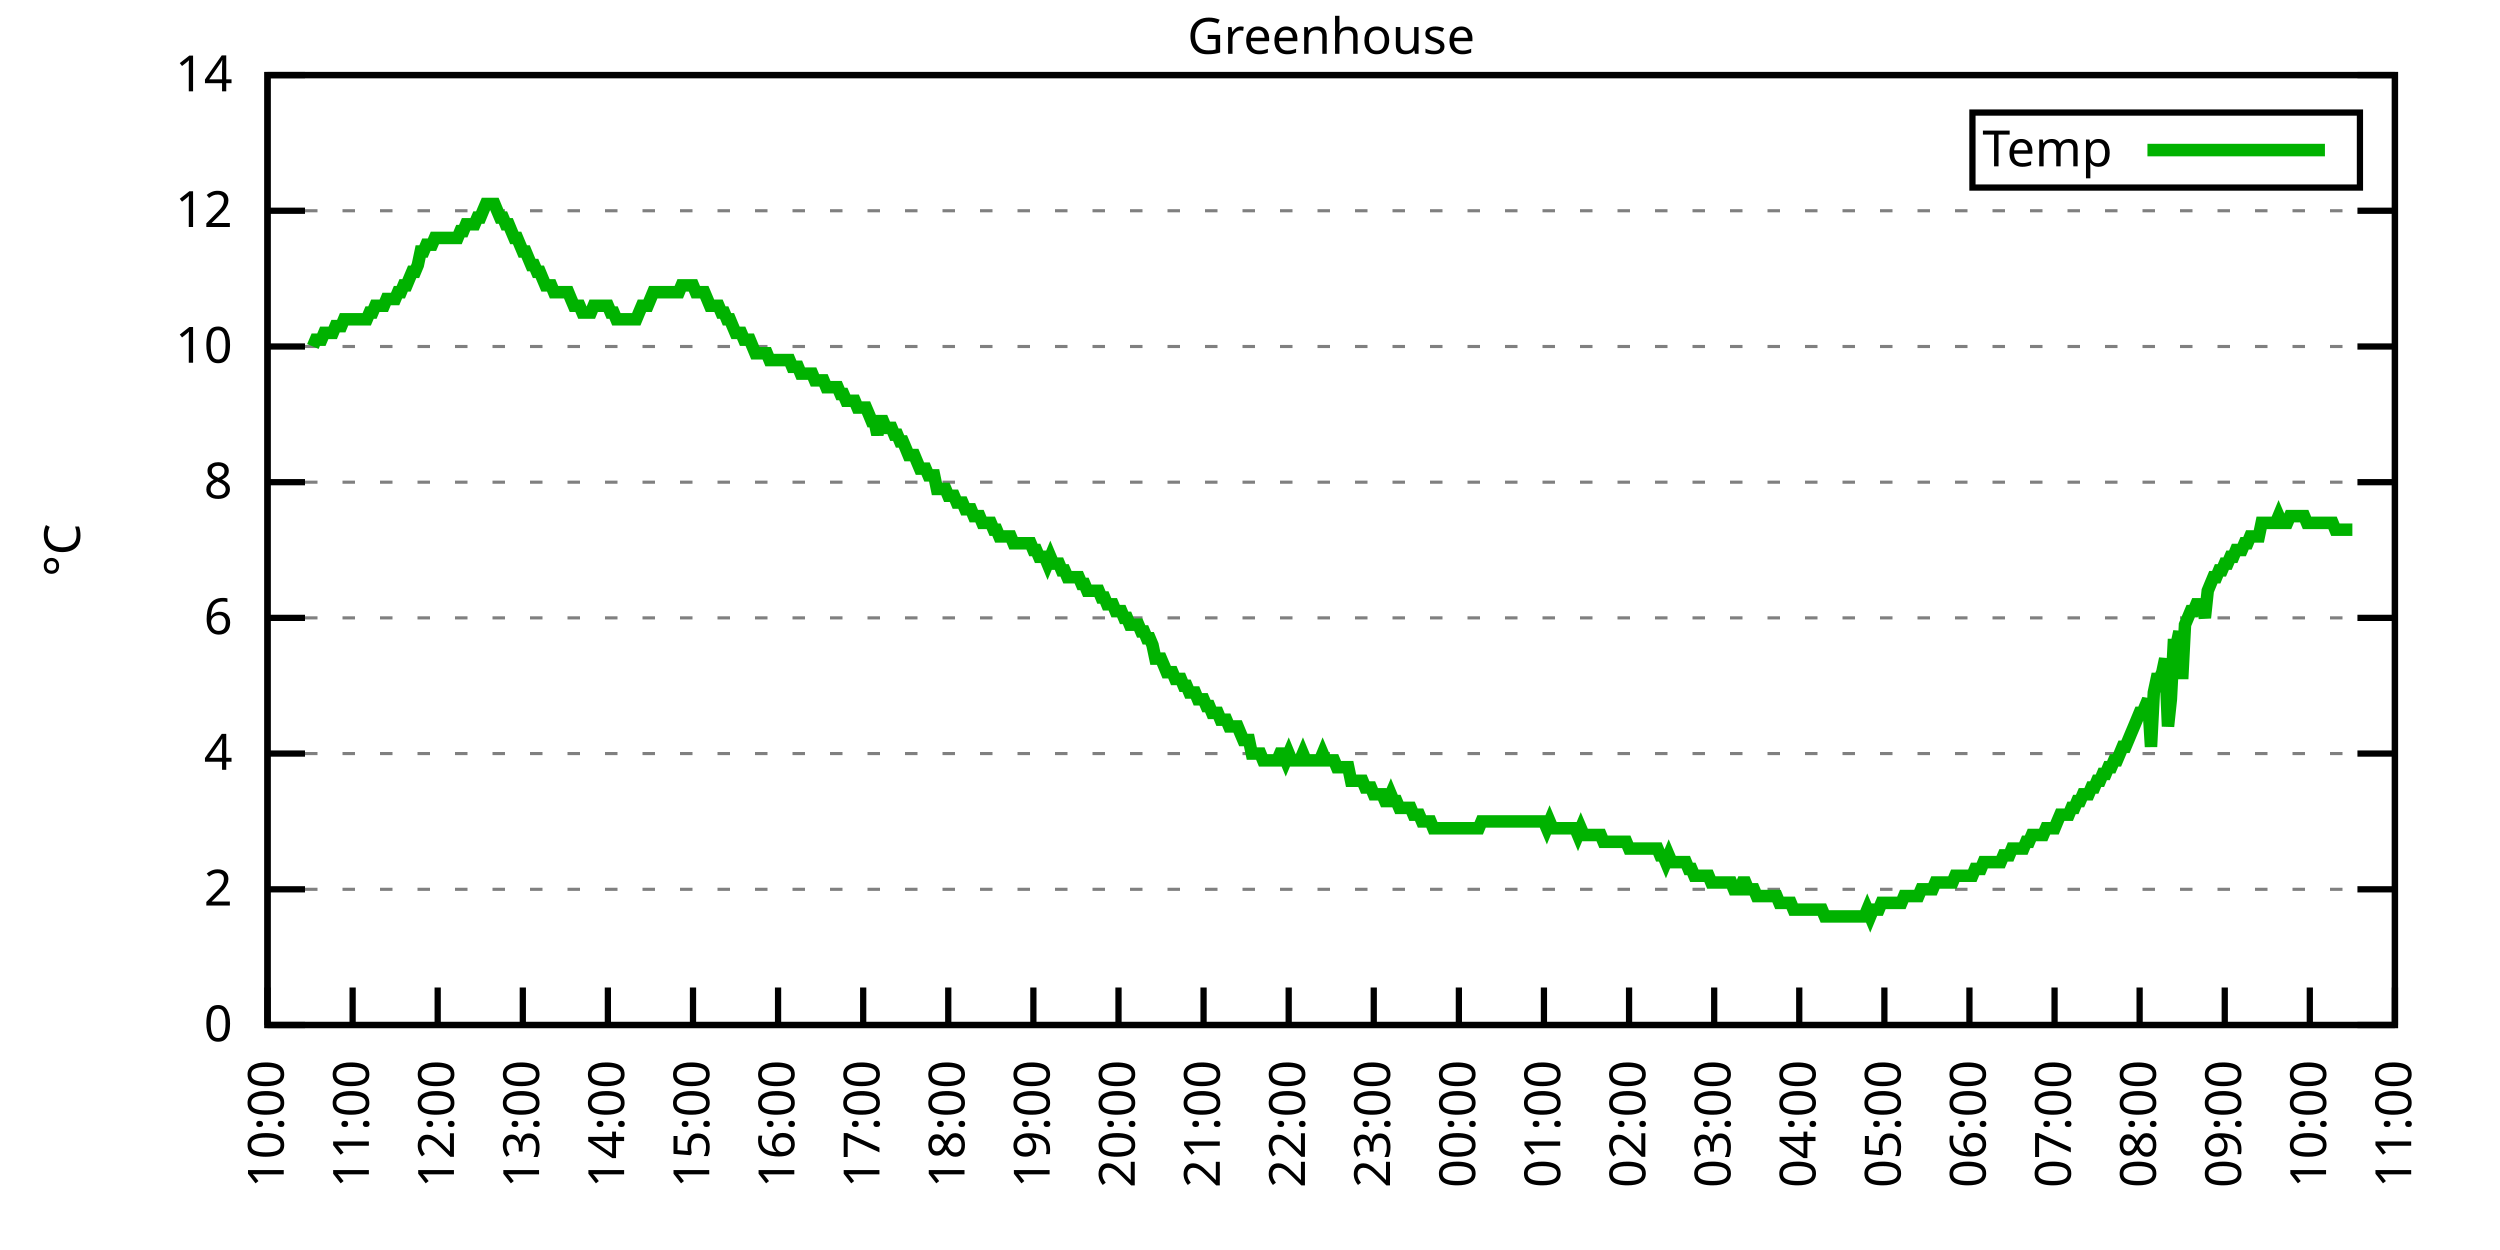
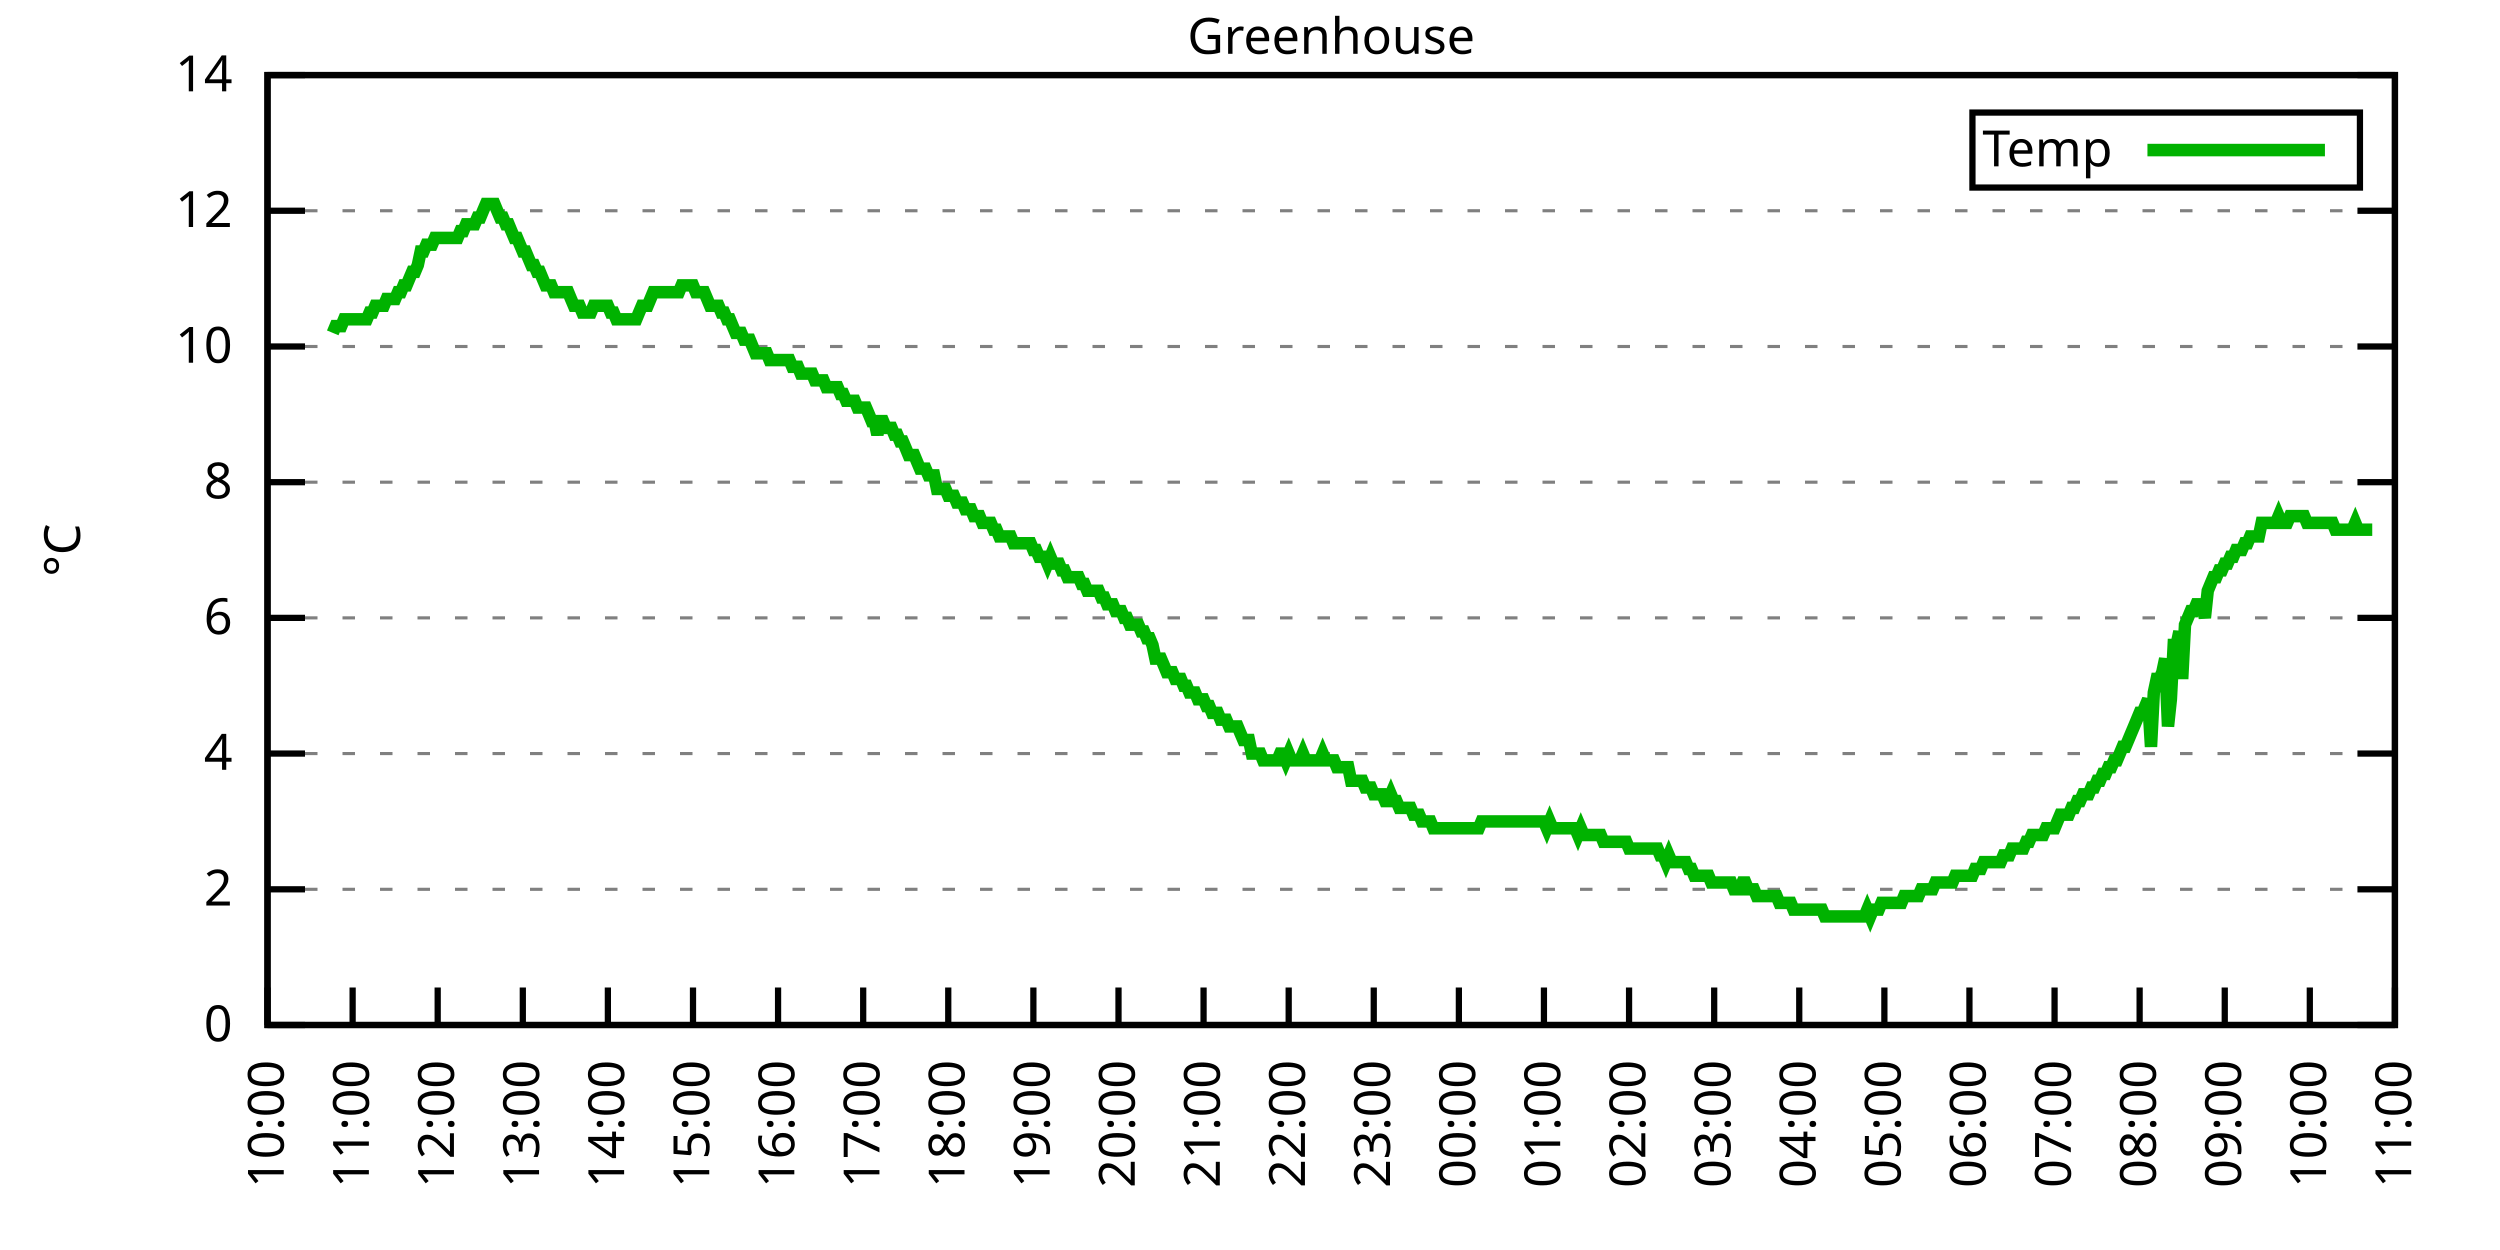
<svg xmlns="http://www.w3.org/2000/svg" xmlns:xlink="http://www.w3.org/1999/xlink" width="400" height="200" viewBox="0 0 400 200">
  <g id="gnuplot_canvas">
    <rect x="0" y="0" width="400" height="200" fill="none" />
    <defs>
      <circle id="gpDot" r="0.5" stroke-width="0.5" stroke="currentColor" />
      <path id="gpPt0" stroke-width="0.333" stroke="currentColor" d="M-1,0 h2 M0,-1 v2" />
      <path id="gpPt1" stroke-width="0.333" stroke="currentColor" d="M-1,-1 L1,1 M1,-1 L-1,1" />
      <path id="gpPt2" stroke-width="0.333" stroke="currentColor" d="M-1,0 L1,0 M0,-1 L0,1 M-1,-1 L1,1 M-1,1 L1,-1" />
      <rect id="gpPt3" stroke-width="0.333" stroke="currentColor" x="-1" y="-1" width="2" height="2" />
      <rect id="gpPt4" stroke-width="0.333" stroke="currentColor" fill="currentColor" x="-1" y="-1" width="2" height="2" />
      <circle id="gpPt5" stroke-width="0.333" stroke="currentColor" cx="0" cy="0" r="1" />
      <use xlink:href="#gpPt5" id="gpPt6" fill="currentColor" stroke="none" />
      <path id="gpPt7" stroke-width="0.333" stroke="currentColor" d="M0,-1.33 L-1.33,0.67 L1.33,0.67 z" />
      <use xlink:href="#gpPt7" id="gpPt8" fill="currentColor" stroke="none" />
      <use xlink:href="#gpPt7" id="gpPt9" stroke="currentColor" transform="rotate(180)" />
      <use xlink:href="#gpPt9" id="gpPt10" fill="currentColor" stroke="none" />
      <use xlink:href="#gpPt3" id="gpPt11" stroke="currentColor" transform="rotate(45)" />
      <use xlink:href="#gpPt11" id="gpPt12" fill="currentColor" stroke="none" />
      <path id="gpPt13" stroke-width="0.333" stroke="currentColor" d="M0,1.330 L1.265,0.411 L0.782,-1.067 L-0.782,-1.076 L-1.265,0.411 z" />
      <use xlink:href="#gpPt13" id="gpPt14" fill="currentColor" stroke="none" />
      <filter id="textbox" filterUnits="objectBoundingBox" x="0" y="0" height="1" width="1">
        <feFlood flood-color="white" flood-opacity="1" result="bgnd" />
        <feComposite in="SourceGraphic" in2="bgnd" operator="atop" />
      </filter>
      <filter id="greybox" filterUnits="objectBoundingBox" x="0" y="0" height="1" width="1">
        <feFlood flood-color="lightgrey" flood-opacity="1" result="grey" />
        <feComposite in="SourceGraphic" in2="grey" operator="atop" />
      </filter>
    </defs>
    <g fill="none" color="white" stroke="currentColor" stroke-width="1.00" stroke-linecap="butt" stroke-linejoin="miter">
</g>
    <g fill="none" color="black" stroke="currentColor" stroke-width="1.00" stroke-linecap="butt" stroke-linejoin="miter">
      <g stroke="none" shape-rendering="crispEdges">
        <polygon fill="rgb(255, 255, 255)" points="42.80,164.00 383.18,164.00 383.18,12.02 42.80,12.02 " />
      </g>
    </g>
    <g fill="none" color="black" stroke="currentColor" stroke-width="1.00" stroke-linecap="butt" stroke-linejoin="miter">
</g>
    <g fill="none" color="black" stroke="black" stroke-width="0.50" stroke-linecap="butt" stroke-linejoin="miter">
</g>
    <g fill="none" color="gray" stroke="currentColor" stroke-width="0.50" stroke-linecap="butt" stroke-linejoin="miter">
      <path stroke="gray" stroke-dasharray="2,4" class="gridline" d="M42.80,164.00 L383.19,164.00  " />
    </g>
    <g fill="none" color="gray" stroke="gray" stroke-width="1.00" stroke-linecap="butt" stroke-linejoin="miter">
</g>
    <g fill="none" color="black" stroke="currentColor" stroke-width="1.00" stroke-linecap="butt" stroke-linejoin="miter">
      <path stroke="black" d="M42.80,164.00 L48.80,164.00 M383.19,164.00 L377.19,164.00  " />
      <g transform="translate(37.20,166.60)" stroke="none" fill="black" font-family="Sans" font-size="8.00" text-anchor="end">
        <text>
          <tspan font-family="Sans"> 0</tspan>
        </text>
      </g>
    </g>
    <g fill="none" color="black" stroke="currentColor" stroke-width="1.00" stroke-linecap="butt" stroke-linejoin="miter">
</g>
    <g fill="none" color="black" stroke="black" stroke-width="0.50" stroke-linecap="butt" stroke-linejoin="miter">
</g>
    <g fill="none" color="gray" stroke="currentColor" stroke-width="0.50" stroke-linecap="butt" stroke-linejoin="miter">
      <path stroke="gray" stroke-dasharray="2,4" class="gridline" d="M42.80,142.29 L383.19,142.29  " />
    </g>
    <g fill="none" color="gray" stroke="gray" stroke-width="1.00" stroke-linecap="butt" stroke-linejoin="miter">
</g>
    <g fill="none" color="black" stroke="currentColor" stroke-width="1.00" stroke-linecap="butt" stroke-linejoin="miter">
      <path stroke="black" d="M42.80,142.29 L48.80,142.29 M383.19,142.29 L377.19,142.29  " />
      <g transform="translate(37.20,144.89)" stroke="none" fill="black" font-family="Sans" font-size="8.00" text-anchor="end">
        <text>
          <tspan font-family="Sans"> 2</tspan>
        </text>
      </g>
    </g>
    <g fill="none" color="black" stroke="currentColor" stroke-width="1.00" stroke-linecap="butt" stroke-linejoin="miter">
</g>
    <g fill="none" color="black" stroke="black" stroke-width="0.50" stroke-linecap="butt" stroke-linejoin="miter">
</g>
    <g fill="none" color="gray" stroke="currentColor" stroke-width="0.50" stroke-linecap="butt" stroke-linejoin="miter">
      <path stroke="gray" stroke-dasharray="2,4" class="gridline" d="M42.80,120.57 L383.19,120.57  " />
    </g>
    <g fill="none" color="gray" stroke="gray" stroke-width="1.00" stroke-linecap="butt" stroke-linejoin="miter">
</g>
    <g fill="none" color="black" stroke="currentColor" stroke-width="1.00" stroke-linecap="butt" stroke-linejoin="miter">
      <path stroke="black" d="M42.80,120.57 L48.80,120.57 M383.19,120.57 L377.19,120.57  " />
      <g transform="translate(37.20,123.17)" stroke="none" fill="black" font-family="Sans" font-size="8.00" text-anchor="end">
        <text>
          <tspan font-family="Sans"> 4</tspan>
        </text>
      </g>
    </g>
    <g fill="none" color="black" stroke="currentColor" stroke-width="1.00" stroke-linecap="butt" stroke-linejoin="miter">
</g>
    <g fill="none" color="black" stroke="black" stroke-width="0.50" stroke-linecap="butt" stroke-linejoin="miter">
</g>
    <g fill="none" color="gray" stroke="currentColor" stroke-width="0.50" stroke-linecap="butt" stroke-linejoin="miter">
      <path stroke="gray" stroke-dasharray="2,4" class="gridline" d="M42.80,98.86 L383.19,98.86  " />
    </g>
    <g fill="none" color="gray" stroke="gray" stroke-width="1.00" stroke-linecap="butt" stroke-linejoin="miter">
</g>
    <g fill="none" color="black" stroke="currentColor" stroke-width="1.00" stroke-linecap="butt" stroke-linejoin="miter">
      <path stroke="black" d="M42.80,98.86 L48.80,98.86 M383.19,98.86 L377.19,98.86  " />
      <g transform="translate(37.20,101.46)" stroke="none" fill="black" font-family="Sans" font-size="8.00" text-anchor="end">
        <text>
          <tspan font-family="Sans"> 6</tspan>
        </text>
      </g>
    </g>
    <g fill="none" color="black" stroke="currentColor" stroke-width="1.00" stroke-linecap="butt" stroke-linejoin="miter">
</g>
    <g fill="none" color="black" stroke="black" stroke-width="0.50" stroke-linecap="butt" stroke-linejoin="miter">
</g>
    <g fill="none" color="gray" stroke="currentColor" stroke-width="0.50" stroke-linecap="butt" stroke-linejoin="miter">
      <path stroke="gray" stroke-dasharray="2,4" class="gridline" d="M42.80,77.15 L383.19,77.15  " />
    </g>
    <g fill="none" color="gray" stroke="gray" stroke-width="1.00" stroke-linecap="butt" stroke-linejoin="miter">
</g>
    <g fill="none" color="black" stroke="currentColor" stroke-width="1.00" stroke-linecap="butt" stroke-linejoin="miter">
      <path stroke="black" d="M42.80,77.15 L48.80,77.15 M383.19,77.15 L377.19,77.15  " />
      <g transform="translate(37.20,79.75)" stroke="none" fill="black" font-family="Sans" font-size="8.00" text-anchor="end">
        <text>
          <tspan font-family="Sans"> 8</tspan>
        </text>
      </g>
    </g>
    <g fill="none" color="black" stroke="currentColor" stroke-width="1.00" stroke-linecap="butt" stroke-linejoin="miter">
</g>
    <g fill="none" color="black" stroke="black" stroke-width="0.50" stroke-linecap="butt" stroke-linejoin="miter">
</g>
    <g fill="none" color="gray" stroke="currentColor" stroke-width="0.50" stroke-linecap="butt" stroke-linejoin="miter">
      <path stroke="gray" stroke-dasharray="2,4" class="gridline" d="M42.80,55.44 L383.19,55.44  " />
    </g>
    <g fill="none" color="gray" stroke="gray" stroke-width="1.00" stroke-linecap="butt" stroke-linejoin="miter">
</g>
    <g fill="none" color="black" stroke="currentColor" stroke-width="1.00" stroke-linecap="butt" stroke-linejoin="miter">
      <path stroke="black" d="M42.80,55.44 L48.80,55.44 M383.19,55.44 L377.19,55.44  " />
      <g transform="translate(37.20,58.04)" stroke="none" fill="black" font-family="Sans" font-size="8.00" text-anchor="end">
        <text>
          <tspan font-family="Sans"> 10</tspan>
        </text>
      </g>
    </g>
    <g fill="none" color="black" stroke="currentColor" stroke-width="1.00" stroke-linecap="butt" stroke-linejoin="miter">
</g>
    <g fill="none" color="black" stroke="black" stroke-width="0.50" stroke-linecap="butt" stroke-linejoin="miter">
</g>
    <g fill="none" color="gray" stroke="currentColor" stroke-width="0.50" stroke-linecap="butt" stroke-linejoin="miter">
      <path stroke="gray" stroke-dasharray="2,4" class="gridline" d="M42.80,33.72 L383.19,33.72  " />
    </g>
    <g fill="none" color="gray" stroke="gray" stroke-width="1.00" stroke-linecap="butt" stroke-linejoin="miter">
</g>
    <g fill="none" color="black" stroke="currentColor" stroke-width="1.00" stroke-linecap="butt" stroke-linejoin="miter">
      <path stroke="black" d="M42.80,33.72 L48.80,33.72 M383.19,33.72 L377.19,33.72  " />
      <g transform="translate(37.20,36.32)" stroke="none" fill="black" font-family="Sans" font-size="8.00" text-anchor="end">
        <text>
          <tspan font-family="Sans"> 12</tspan>
        </text>
      </g>
    </g>
    <g fill="none" color="black" stroke="currentColor" stroke-width="1.00" stroke-linecap="butt" stroke-linejoin="miter">
</g>
    <g fill="none" color="black" stroke="black" stroke-width="0.50" stroke-linecap="butt" stroke-linejoin="miter">
</g>
    <g fill="none" color="gray" stroke="currentColor" stroke-width="0.50" stroke-linecap="butt" stroke-linejoin="miter">
      <path stroke="gray" stroke-dasharray="2,4" class="gridline" d="M42.80,12.01 L383.19,12.01  " />
    </g>
    <g fill="none" color="gray" stroke="gray" stroke-width="1.00" stroke-linecap="butt" stroke-linejoin="miter">
</g>
    <g fill="none" color="black" stroke="currentColor" stroke-width="1.00" stroke-linecap="butt" stroke-linejoin="miter">
      <path stroke="black" d="M42.80,12.01 L48.80,12.01 M383.19,12.01 L377.19,12.01  " />
      <g transform="translate(37.20,14.61)" stroke="none" fill="black" font-family="Sans" font-size="8.00" text-anchor="end">
        <text>
          <tspan font-family="Sans"> 14</tspan>
        </text>
      </g>
    </g>
    <g fill="none" color="black" stroke="currentColor" stroke-width="1.00" stroke-linecap="butt" stroke-linejoin="miter">
      <path stroke="black" d="M42.80,164.00 L42.80,158.00  " />
      <g transform="translate(45.40,169.60) rotate(270.00)" stroke="none" fill="black" font-family="Sans" font-size="8.00" text-anchor="end">
        <text>
          <tspan font-family="Sans">10:00</tspan>
        </text>
      </g>
    </g>
    <g fill="none" color="black" stroke="currentColor" stroke-width="1.00" stroke-linecap="butt" stroke-linejoin="miter">
      <path stroke="black" d="M56.42,164.00 L56.42,158.00  " />
      <g transform="translate(59.02,169.60) rotate(270.00)" stroke="none" fill="black" font-family="Sans" font-size="8.00" text-anchor="end">
        <text>
          <tspan font-family="Sans">11:00</tspan>
        </text>
      </g>
    </g>
    <g fill="none" color="black" stroke="currentColor" stroke-width="1.00" stroke-linecap="butt" stroke-linejoin="miter">
      <path stroke="black" d="M70.03,164.00 L70.03,158.00  " />
      <g transform="translate(72.63,169.60) rotate(270.00)" stroke="none" fill="black" font-family="Sans" font-size="8.00" text-anchor="end">
        <text>
          <tspan font-family="Sans">12:00</tspan>
        </text>
      </g>
    </g>
    <g fill="none" color="black" stroke="currentColor" stroke-width="1.00" stroke-linecap="butt" stroke-linejoin="miter">
      <path stroke="black" d="M83.65,164.00 L83.65,158.00  " />
      <g transform="translate(86.25,169.60) rotate(270.00)" stroke="none" fill="black" font-family="Sans" font-size="8.00" text-anchor="end">
        <text>
          <tspan font-family="Sans">13:00</tspan>
        </text>
      </g>
    </g>
    <g fill="none" color="black" stroke="currentColor" stroke-width="1.00" stroke-linecap="butt" stroke-linejoin="miter">
      <path stroke="black" d="M97.26,164.00 L97.26,158.00  " />
      <g transform="translate(99.86,169.60) rotate(270.00)" stroke="none" fill="black" font-family="Sans" font-size="8.00" text-anchor="end">
        <text>
          <tspan font-family="Sans">14:00</tspan>
        </text>
      </g>
    </g>
    <g fill="none" color="black" stroke="currentColor" stroke-width="1.00" stroke-linecap="butt" stroke-linejoin="miter">
      <path stroke="black" d="M110.88,164.00 L110.88,158.00  " />
      <g transform="translate(113.48,169.60) rotate(270.00)" stroke="none" fill="black" font-family="Sans" font-size="8.00" text-anchor="end">
        <text>
          <tspan font-family="Sans">15:00</tspan>
        </text>
      </g>
    </g>
    <g fill="none" color="black" stroke="currentColor" stroke-width="1.00" stroke-linecap="butt" stroke-linejoin="miter">
      <path stroke="black" d="M124.49,164.00 L124.49,158.00  " />
      <g transform="translate(127.09,169.60) rotate(270.00)" stroke="none" fill="black" font-family="Sans" font-size="8.00" text-anchor="end">
        <text>
          <tspan font-family="Sans">16:00</tspan>
        </text>
      </g>
    </g>
    <g fill="none" color="black" stroke="currentColor" stroke-width="1.00" stroke-linecap="butt" stroke-linejoin="miter">
      <path stroke="black" d="M138.11,164.00 L138.11,158.00  " />
      <g transform="translate(140.71,169.60) rotate(270.00)" stroke="none" fill="black" font-family="Sans" font-size="8.00" text-anchor="end">
        <text>
          <tspan font-family="Sans">17:00</tspan>
        </text>
      </g>
    </g>
    <g fill="none" color="black" stroke="currentColor" stroke-width="1.00" stroke-linecap="butt" stroke-linejoin="miter">
      <path stroke="black" d="M151.72,164.00 L151.72,158.00  " />
      <g transform="translate(154.32,169.60) rotate(270.00)" stroke="none" fill="black" font-family="Sans" font-size="8.00" text-anchor="end">
        <text>
          <tspan font-family="Sans">18:00</tspan>
        </text>
      </g>
    </g>
    <g fill="none" color="black" stroke="currentColor" stroke-width="1.00" stroke-linecap="butt" stroke-linejoin="miter">
      <path stroke="black" d="M165.34,164.00 L165.34,158.00  " />
      <g transform="translate(167.94,169.60) rotate(270.00)" stroke="none" fill="black" font-family="Sans" font-size="8.00" text-anchor="end">
        <text>
          <tspan font-family="Sans">19:00</tspan>
        </text>
      </g>
    </g>
    <g fill="none" color="black" stroke="currentColor" stroke-width="1.00" stroke-linecap="butt" stroke-linejoin="miter">
      <path stroke="black" d="M178.96,164.00 L178.96,158.00  " />
      <g transform="translate(181.56,169.60) rotate(270.00)" stroke="none" fill="black" font-family="Sans" font-size="8.00" text-anchor="end">
        <text>
          <tspan font-family="Sans">20:00</tspan>
        </text>
      </g>
    </g>
    <g fill="none" color="black" stroke="currentColor" stroke-width="1.00" stroke-linecap="butt" stroke-linejoin="miter">
      <path stroke="black" d="M192.57,164.00 L192.57,158.00  " />
      <g transform="translate(195.17,169.60) rotate(270.00)" stroke="none" fill="black" font-family="Sans" font-size="8.00" text-anchor="end">
        <text>
          <tspan font-family="Sans">21:00</tspan>
        </text>
      </g>
    </g>
    <g fill="none" color="black" stroke="currentColor" stroke-width="1.00" stroke-linecap="butt" stroke-linejoin="miter">
      <path stroke="black" d="M206.19,164.00 L206.19,158.00  " />
      <g transform="translate(208.79,169.60) rotate(270.00)" stroke="none" fill="black" font-family="Sans" font-size="8.00" text-anchor="end">
        <text>
          <tspan font-family="Sans">22:00</tspan>
        </text>
      </g>
    </g>
    <g fill="none" color="black" stroke="currentColor" stroke-width="1.00" stroke-linecap="butt" stroke-linejoin="miter">
      <path stroke="black" d="M219.80,164.00 L219.80,158.00  " />
      <g transform="translate(222.40,169.60) rotate(270.00)" stroke="none" fill="black" font-family="Sans" font-size="8.00" text-anchor="end">
        <text>
          <tspan font-family="Sans">23:00</tspan>
        </text>
      </g>
    </g>
    <g fill="none" color="black" stroke="currentColor" stroke-width="1.00" stroke-linecap="butt" stroke-linejoin="miter">
      <path stroke="black" d="M233.42,164.00 L233.42,158.00  " />
      <g transform="translate(236.02,169.60) rotate(270.00)" stroke="none" fill="black" font-family="Sans" font-size="8.00" text-anchor="end">
        <text>
          <tspan font-family="Sans">00:00</tspan>
        </text>
      </g>
    </g>
    <g fill="none" color="black" stroke="currentColor" stroke-width="1.00" stroke-linecap="butt" stroke-linejoin="miter">
      <path stroke="black" d="M247.03,164.00 L247.03,158.00  " />
      <g transform="translate(249.63,169.60) rotate(270.00)" stroke="none" fill="black" font-family="Sans" font-size="8.00" text-anchor="end">
        <text>
          <tspan font-family="Sans">01:00</tspan>
        </text>
      </g>
    </g>
    <g fill="none" color="black" stroke="currentColor" stroke-width="1.00" stroke-linecap="butt" stroke-linejoin="miter">
      <path stroke="black" d="M260.65,164.00 L260.65,158.00  " />
      <g transform="translate(263.25,169.60) rotate(270.00)" stroke="none" fill="black" font-family="Sans" font-size="8.00" text-anchor="end">
        <text>
          <tspan font-family="Sans">02:00</tspan>
        </text>
      </g>
    </g>
    <g fill="none" color="black" stroke="currentColor" stroke-width="1.00" stroke-linecap="butt" stroke-linejoin="miter">
      <path stroke="black" d="M274.27,164.00 L274.27,158.00  " />
      <g transform="translate(276.87,169.60) rotate(270.00)" stroke="none" fill="black" font-family="Sans" font-size="8.00" text-anchor="end">
        <text>
          <tspan font-family="Sans">03:00</tspan>
        </text>
      </g>
    </g>
    <g fill="none" color="black" stroke="currentColor" stroke-width="1.00" stroke-linecap="butt" stroke-linejoin="miter">
      <path stroke="black" d="M287.88,164.00 L287.88,158.00  " />
      <g transform="translate(290.48,169.60) rotate(270.00)" stroke="none" fill="black" font-family="Sans" font-size="8.00" text-anchor="end">
        <text>
          <tspan font-family="Sans">04:00</tspan>
        </text>
      </g>
    </g>
    <g fill="none" color="black" stroke="currentColor" stroke-width="1.00" stroke-linecap="butt" stroke-linejoin="miter">
      <path stroke="black" d="M301.50,164.00 L301.50,158.00  " />
      <g transform="translate(304.10,169.60) rotate(270.00)" stroke="none" fill="black" font-family="Sans" font-size="8.00" text-anchor="end">
        <text>
          <tspan font-family="Sans">05:00</tspan>
        </text>
      </g>
    </g>
    <g fill="none" color="black" stroke="currentColor" stroke-width="1.00" stroke-linecap="butt" stroke-linejoin="miter">
      <path stroke="black" d="M315.11,164.00 L315.11,158.00  " />
      <g transform="translate(317.71,169.60) rotate(270.00)" stroke="none" fill="black" font-family="Sans" font-size="8.00" text-anchor="end">
        <text>
          <tspan font-family="Sans">06:00</tspan>
        </text>
      </g>
    </g>
    <g fill="none" color="black" stroke="currentColor" stroke-width="1.00" stroke-linecap="butt" stroke-linejoin="miter">
      <path stroke="black" d="M328.73,164.00 L328.73,158.00  " />
      <g transform="translate(331.33,169.60) rotate(270.00)" stroke="none" fill="black" font-family="Sans" font-size="8.00" text-anchor="end">
        <text>
          <tspan font-family="Sans">07:00</tspan>
        </text>
      </g>
    </g>
    <g fill="none" color="black" stroke="currentColor" stroke-width="1.00" stroke-linecap="butt" stroke-linejoin="miter">
      <path stroke="black" d="M342.34,164.00 L342.34,158.00  " />
      <g transform="translate(344.94,169.60) rotate(270.00)" stroke="none" fill="black" font-family="Sans" font-size="8.00" text-anchor="end">
        <text>
          <tspan font-family="Sans">08:00</tspan>
        </text>
      </g>
    </g>
    <g fill="none" color="black" stroke="currentColor" stroke-width="1.00" stroke-linecap="butt" stroke-linejoin="miter">
      <path stroke="black" d="M355.96,164.00 L355.96,158.00  " />
      <g transform="translate(358.56,169.60) rotate(270.00)" stroke="none" fill="black" font-family="Sans" font-size="8.00" text-anchor="end">
        <text>
          <tspan font-family="Sans">09:00</tspan>
        </text>
      </g>
    </g>
    <g fill="none" color="black" stroke="currentColor" stroke-width="1.00" stroke-linecap="butt" stroke-linejoin="miter">
      <path stroke="black" d="M369.57,164.00 L369.57,158.00  " />
      <g transform="translate(372.17,169.60) rotate(270.00)" stroke="none" fill="black" font-family="Sans" font-size="8.00" text-anchor="end">
        <text>
          <tspan font-family="Sans">10:00</tspan>
        </text>
      </g>
    </g>
    <g fill="none" color="black" stroke="currentColor" stroke-width="1.00" stroke-linecap="butt" stroke-linejoin="miter">
      <path stroke="black" d="M383.19,164.00 L383.19,158.00  " />
      <g transform="translate(385.79,169.60) rotate(270.00)" stroke="none" fill="black" font-family="Sans" font-size="8.00" text-anchor="end">
        <text>
          <tspan font-family="Sans">11:00</tspan>
        </text>
      </g>
    </g>
    <g fill="none" color="black" stroke="currentColor" stroke-width="1.00" stroke-linecap="butt" stroke-linejoin="miter">
</g>
    <g fill="none" color="black" stroke="currentColor" stroke-width="1.00" stroke-linecap="butt" stroke-linejoin="miter">
      <path stroke="black" d="M42.80,12.01 L42.80,164.00 L383.19,164.00 L383.19,12.01 L42.80,12.01 Z  " />
    </g>
    <g fill="none" color="black" stroke="currentColor" stroke-width="1.00" stroke-linecap="butt" stroke-linejoin="miter">
</g>
    <g fill="none" color="black" stroke="currentColor" stroke-width="1.00" stroke-linecap="butt" stroke-linejoin="miter">
      <path stroke="black" d="M315.59,30.01 L315.59,18.01 L377.59,18.01 L377.59,30.01 L315.59,30.01 Z  " />
    </g>
    <g id="Greenhouse_plot_1">
      <g fill="none" color="white" stroke="black" stroke-width="2.00" stroke-linecap="butt" stroke-linejoin="miter">
</g>
      <g fill="none" color="black" stroke="currentColor" stroke-width="2.00" stroke-linecap="butt" stroke-linejoin="miter">
        <g transform="translate(337.99,26.61)" stroke="none" fill="black" font-family="Sans" font-size="8.00" text-anchor="end">
          <text>
            <tspan font-family="Sans">Temp</tspan>
          </text>
        </g>
      </g>
      <g fill="none" color="black" stroke="currentColor" stroke-width="2.00" stroke-linecap="butt" stroke-linejoin="miter">
-         <path stroke="rgb(  0, 178,   0)" d="M343.59,24.01 L371.99,24.01 M50.06,55.44 L50.52,54.35 L50.97,54.35 L51.42,54.35 L51.88,53.26 L52.33,53.26   L52.78,53.26 L53.24,53.26 L53.69,52.18 L54.15,52.18 L54.60,52.18 L55.05,51.09 L55.51,51.09 L55.96,51.09   L56.42,51.09 L56.87,51.09 L57.32,51.09 L57.78,51.09 L58.23,51.09 L58.68,51.09 L59.14,50.01 L59.59,50.01   L60.05,48.92 L60.50,48.92 L60.95,48.92 L61.41,48.92 L61.86,47.84 L62.32,47.84 L62.77,47.84 L63.22,47.84   L63.68,46.75 L64.13,46.75 L64.58,45.66 L65.04,45.66 L65.49,44.58 L65.95,43.49 L66.40,43.49 L66.85,42.41   L67.31,40.24 L67.76,40.24 L68.22,39.15 L68.67,39.15 L69.12,39.15 L69.58,38.07 L70.03,38.07 L70.49,38.07   L70.94,38.07 L71.39,38.07 L71.85,38.07 L72.30,38.07 L72.75,38.07 L73.21,38.07 L73.66,36.98 L74.12,36.98   L74.57,35.89 L75.02,35.89 L75.48,35.89 L75.93,35.89 L76.39,34.81 L76.84,34.81 L77.29,33.72 L77.75,32.64   L78.20,32.64 L78.65,32.64 L79.11,32.64 L79.56,33.72 L80.02,34.81 L80.47,34.81 L80.92,35.89 L81.38,35.89   L81.83,36.98 L82.29,38.07 L82.74,38.07 L83.19,39.15 L83.65,40.24 L84.10,40.24 L84.55,41.32 L85.01,42.41   L85.46,42.41 L85.92,43.49 L86.37,43.49 L86.82,44.58 L87.28,45.66 L87.73,45.66 L88.19,45.66 L88.64,46.75   L89.09,46.75 L89.55,46.75 L90.00,46.75 L90.45,46.75 L90.91,46.75 L91.36,47.84 L91.82,48.92 L92.27,48.92   L92.72,48.92 L93.18,50.01 L93.63,50.01 L94.09,50.01 L94.54,50.01 L94.99,48.92 L95.45,48.92 L95.90,48.92   L96.35,48.92 L96.81,48.92 L97.26,48.92 L97.72,50.01 L98.17,50.01 L98.62,51.09 L99.08,51.09 L99.53,51.09   L99.99,51.09 L100.44,51.09 L100.89,51.09 L101.35,51.09 L101.80,51.09 L102.25,50.01 L102.71,48.92 L103.16,48.92   L103.62,48.92 L104.07,47.84 L104.52,46.75 L104.98,46.75 L105.43,46.75 L105.89,46.75 L106.34,46.75 L106.79,46.75   L107.25,46.75 L107.70,46.75 L108.15,46.75 L108.61,46.75 L109.06,45.66 L109.52,45.66 L109.97,45.66 L110.42,45.66   L110.88,45.66 L111.33,46.75 L111.79,46.75 L112.24,46.75 L112.69,46.75 L113.15,47.84 L113.60,48.92 L114.05,48.92   L114.51,48.92 L114.96,48.92 L115.42,50.01 L115.87,50.01 L116.32,51.09 L116.78,51.09 L117.23,52.18 L117.69,53.26   L118.14,53.26 L118.59,53.26 L119.05,54.35 L119.50,54.35 L119.96,54.35 L120.41,55.44 L120.86,56.52 L121.32,56.52   L121.77,56.52 L122.22,56.52 L122.68,56.52 L123.13,57.61 L123.59,57.61 L124.04,57.61 L124.49,57.61 L124.95,57.61   L125.40,57.61 L125.86,57.61 L126.31,57.61 L126.76,58.69 L127.22,58.69 L127.67,58.69 L128.12,59.78 L128.58,59.78   L129.03,59.78 L129.49,59.78 L129.94,59.78 L130.39,60.86 L130.85,60.86 L131.30,60.86 L131.76,60.86 L132.21,61.95   L132.66,61.95 L133.12,61.95 L133.57,61.95 L134.02,61.95 L134.48,63.04 L134.93,63.04 L135.39,64.12 L135.84,64.12   L136.29,64.12 L136.75,64.12 L137.20,65.21 L137.66,65.21 L138.11,65.21 L138.56,65.21 L139.02,66.29 L139.47,67.38   L139.92,67.38 L140.38,69.55 L140.83,67.38 L141.29,67.38 L141.74,68.46 L142.19,68.46 L142.65,68.46 L143.10,69.55   L143.56,69.55 L144.01,70.63 L144.46,70.63 L144.92,71.72 L145.37,72.81 L145.82,72.81 L146.28,72.81 L146.73,73.89   L147.19,74.98 L147.64,74.98 L148.09,74.98 L148.55,76.06 L149.00,76.06 L149.46,76.06 L149.91,78.23 L150.36,78.23   L150.82,78.23 L151.27,78.23 L151.72,79.32 L152.18,79.32 L152.63,79.32 L153.09,80.41 L153.54,80.41 L153.99,80.41   L154.45,81.49 L154.90,81.49 L155.36,81.49 L155.81,82.58 L156.26,82.58 L156.72,82.58 L157.17,83.66 L157.62,83.66   L158.08,83.66 L158.53,83.66 L158.99,84.75 L159.44,84.75 L159.89,85.83 L160.35,85.83 L160.80,85.83 L161.26,85.83   L161.71,85.83 L162.16,86.92 L162.62,86.92 L163.07,86.92 L163.52,86.92 L163.98,86.92 L164.43,86.92 L164.89,86.92   L165.34,88.00 L165.79,88.00 L166.25,89.09 L166.70,89.09 L167.16,89.09 L167.61,90.18 L168.06,89.09 L168.52,90.18   L168.97,90.18 L169.43,90.18 L169.88,91.26 L170.33,91.26 L170.79,92.35 L171.24,92.35 L171.69,92.35 L172.15,92.35   L172.60,92.35 L173.06,93.43 L173.51,93.43 L173.96,94.52 L174.42,94.52 L174.87,94.52 L175.33,94.52 L175.78,94.52   L176.23,95.60 L176.69,95.60 L177.14,96.69 L177.59,96.69 L178.05,96.69 L178.50,97.78 L178.96,97.78 L179.41,97.78   L179.86,98.86 L180.32,98.86 L180.77,99.95 L181.23,99.95 L181.68,99.95 L182.13,99.95 L182.59,101.03 L183.04,101.03   L183.49,102.12 L183.95,102.12 L184.40,103.20 L184.86,105.38 L185.31,105.38 L185.76,105.38 L186.22,106.46 L186.67,107.55   L187.13,107.55 L187.58,107.55 L188.03,108.63 L188.49,108.63 L188.94,108.63 L189.39,109.72 L189.85,109.72 L190.30,110.80   L190.76,110.80 L191.21,110.80 L191.66,111.89 L192.12,111.89 L192.57,111.89 L193.03,112.97 L193.48,112.97 L193.93,114.06   L194.39,114.06 L194.84,114.06 L195.29,115.15 L195.75,115.15 L196.20,115.15 L196.66,116.23 L197.11,116.23 L197.56,116.23   L198.02,116.23 L198.47,117.32 L198.93,118.40 L199.38,118.40 L199.83,118.40 L200.29,120.57 L200.74,120.57 L201.19,120.57   L201.65,120.57 L202.10,121.66 L202.56,121.66 L203.01,121.66 L203.46,121.66 L203.92,121.66 L204.37,121.66 L204.83,120.57   L205.28,120.57 L205.73,121.66 L206.19,120.57 L206.64,121.66 L207.09,121.66 L207.55,121.66 L208.00,121.66 L208.46,120.57   L208.91,121.66 L209.36,121.66 L209.82,121.66 L210.27,121.66 L210.73,121.66 L211.18,121.66 L211.63,120.57 L212.09,121.66   L212.54,121.66 L213.00,121.66 L213.45,121.66 L213.90,122.75 L214.36,122.75 L214.81,122.75 L215.26,122.75 L215.72,122.75   L216.17,124.92 L216.63,124.92 L217.08,124.92 L217.53,124.92 L217.99,124.92 L218.44,126.00 L218.90,126.00 L219.35,126.00   L219.80,127.09 L220.26,127.09 L220.71,127.09 L221.16,127.09 L221.62,128.17 L222.07,128.17 L222.53,127.09 L222.98,128.17   L223.43,128.17 L223.89,129.26 L224.34,129.26 L224.80,129.26 L225.25,129.26 L225.70,129.26 L226.16,130.35 L226.61,130.35   L227.06,130.35 L227.52,131.43 L227.97,131.43 L228.43,131.43 L228.88,131.43 L229.33,132.52 L229.79,132.52 L230.24,132.52   L230.70,132.52 L231.15,132.52 L231.60,132.52 L232.06,132.52 L232.51,132.52 L232.96,132.52 L233.42,132.52 L233.87,132.52   L234.33,132.52 L234.78,132.52 L235.23,132.52 L235.69,132.52 L236.14,132.52 L236.60,132.52 L237.05,131.43 L237.50,131.43   L237.96,131.43 L238.41,131.43 L238.86,131.43 L239.32,131.43 L239.77,131.43 L240.23,131.43 L240.68,131.43 L241.13,131.43   L241.59,131.43 L242.04,131.43 L242.50,131.43 L242.95,131.43 L243.40,131.43 L243.86,131.43 L244.31,131.43 L244.76,131.43   L245.22,131.43 L245.67,131.43 L246.13,131.43 L246.58,131.43 L247.03,131.43 L247.49,132.52 L247.94,131.43 L248.40,132.52   L248.85,132.52 L249.30,132.52 L249.76,132.52 L250.21,132.52 L250.66,132.52 L251.12,132.52 L251.57,132.52 L252.03,132.52   L252.48,133.60 L252.93,132.52 L253.39,133.60 L253.84,133.60 L254.30,133.60 L254.75,133.60 L255.20,133.60 L255.66,133.60   L256.11,133.60 L256.56,134.69 L257.02,134.69 L257.47,134.69 L257.93,134.69 L258.38,134.69 L258.83,134.69 L259.29,134.69   L259.74,134.69 L260.20,134.69 L260.65,135.77 L261.10,135.77 L261.56,135.77 L262.01,135.77 L262.47,135.77 L262.92,135.77   L263.37,135.77 L263.83,135.77 L264.28,135.77 L264.73,135.77 L265.19,135.77 L265.64,136.86 L266.10,136.86 L266.55,137.94   L267.00,136.86 L267.46,137.94 L267.91,137.94 L268.37,137.94 L268.82,137.94 L269.27,137.94 L269.73,137.94 L270.18,139.03   L270.63,139.03 L271.09,140.12 L271.54,140.12 L272.00,140.12 L272.45,140.12 L272.90,140.12 L273.36,140.12 L273.81,141.20   L274.27,141.20 L274.72,141.20 L275.17,141.20 L275.63,141.20 L276.08,141.20 L276.53,141.20 L276.99,141.20 L277.44,142.29   L277.90,142.29 L278.35,142.29 L278.80,141.20 L279.26,141.20 L279.71,142.29 L280.17,142.29 L280.62,142.29 L281.07,143.37   L281.53,143.37 L281.98,143.37 L282.43,143.37 L282.89,143.37 L283.34,143.37 L283.80,143.37 L284.25,143.37 L284.70,144.46   L285.16,144.46 L285.61,144.46 L286.07,144.46 L286.52,144.46 L286.97,145.54 L287.43,145.54 L287.88,145.54 L288.33,145.54   L288.79,145.54 L289.24,145.54 L289.70,145.54 L290.15,145.54 L290.60,145.54 L291.06,145.54 L291.51,145.54 L291.97,146.63   L292.42,146.63 L292.87,146.63 L293.33,146.63 L293.78,146.63 L294.23,146.63 L294.69,146.63 L295.14,146.63 L295.60,146.63   L296.05,146.63 L296.50,146.63 L296.96,146.63 L297.41,146.63 L297.87,146.63 L298.32,146.63 L298.77,145.54 L299.23,146.63   L299.68,145.54 L300.13,145.54 L300.59,145.54 L301.04,144.46 L301.50,144.46 L301.95,144.46 L302.40,144.46 L302.86,144.46   L303.31,144.46 L303.77,144.46 L304.22,144.46 L304.67,143.37 L305.13,143.37 L305.58,143.37 L306.03,143.37 L306.49,143.37   L306.94,143.37 L307.40,142.29 L307.85,142.29 L308.30,142.29 L308.76,142.29 L309.21,142.29 L309.67,141.20 L310.12,141.20   L310.57,141.20 L311.03,141.20 L311.48,141.20 L311.94,141.20 L312.39,141.20 L312.84,140.12 L313.30,140.12 L313.75,140.12   L314.20,140.12 L314.66,140.12 L315.11,140.12 L315.57,140.12 L316.02,139.03 L316.47,139.03 L316.93,139.03 L317.38,137.94   L317.84,137.94 L318.29,137.94 L318.74,137.94 L319.20,137.94 L319.65,137.94 L320.10,137.94 L320.56,136.86 L321.01,136.86   L321.47,136.86 L321.92,135.77 L322.37,135.77 L322.83,135.77 L323.28,135.77 L323.74,135.77 L324.19,134.69 L324.64,134.69   L325.10,133.60 L325.55,133.60 L326.00,133.60 L326.46,133.60 L326.91,133.60 L327.37,132.52 L327.82,132.52 L328.27,132.52   L328.73,132.52 L329.18,131.43 L329.64,130.35 L330.09,130.35 L330.54,130.35 L331.00,130.35 L331.45,129.26 L331.90,129.26   L332.36,128.17 L332.81,128.17 L333.27,127.09 L333.72,127.09 L334.17,127.09 L334.63,126.00 L335.08,126.00 L335.54,124.92   L335.99,124.92 L336.44,123.83 L336.90,123.83 L337.35,122.75 L337.80,122.75 L338.26,121.66 L338.71,121.66 L339.17,120.57   L339.62,119.49 L340.07,119.49 L340.53,118.40 L340.98,117.32 L341.44,116.23 L341.89,115.15 L342.34,114.06 L342.80,114.06   L343.25,112.97 L343.70,111.89 L344.16,119.49 L344.61,110.80 L345.07,108.63 L345.52,108.63 L345.97,107.55 L346.43,105.38   L346.88,116.23 L347.34,111.89 L347.79,103.20 L348.24,103.20 L348.70,101.03 L349.15,108.63 L349.60,99.95 L350.06,98.86   L350.51,97.78 L350.97,97.78 L351.42,96.69 L351.87,96.69 L352.33,96.69 L352.78,98.86 L353.24,94.52 L353.69,93.43   L354.14,92.35 L354.60,92.35 L355.05,91.26 L355.50,91.26 L355.96,90.18 L356.41,90.18 L356.87,89.09 L357.32,89.09   L357.77,88.00 L358.23,88.00 L358.68,88.00 L359.14,86.92 L359.59,86.92 L360.04,85.83 L360.50,85.83 L360.95,85.83   L361.41,85.83 L361.86,83.66 L362.31,83.66 L362.77,83.66 L363.22,83.66 L363.67,83.66 L364.13,83.66 L364.58,82.58   L365.04,83.66 L365.49,83.66 L365.94,83.66 L366.40,82.58 L366.85,82.58 L367.31,82.58 L367.76,82.58 L368.21,82.58   L368.67,82.58 L369.12,83.66 L369.57,83.66 L370.03,83.66 L370.48,83.66 L370.94,83.66 L371.39,83.66 L371.84,83.66   L372.30,83.66 L372.75,83.66 L373.21,83.66 L373.66,84.75 L374.11,84.75 L374.57,84.75 L375.02,84.75 L375.47,84.75   L375.93,84.75 L376.38,84.75  " />
+         <path stroke="rgb(  0, 178,   0)" d="M343.59,24.01 L371.99,24.01 M53.24,53.26 L53.69,52.18 L54.15,52.18 L54.60,52.18 L55.05,51.09 L55.51,51.09   L55.96,51.09 L56.42,51.09 L56.87,51.09 L57.32,51.09 L57.78,51.09 L58.23,51.09 L58.68,51.09 L59.14,50.01   L59.59,50.01 L60.05,48.92 L60.50,48.92 L60.95,48.92 L61.41,48.92 L61.86,47.84 L62.32,47.84 L62.77,47.84   L63.22,47.84 L63.68,46.75 L64.13,46.75 L64.58,45.66 L65.04,45.66 L65.49,44.58 L65.95,43.49 L66.40,43.49   L66.85,42.41 L67.31,40.24 L67.76,40.24 L68.22,39.15 L68.67,39.15 L69.12,39.15 L69.58,38.07 L70.03,38.07   L70.49,38.07 L70.94,38.07 L71.39,38.07 L71.85,38.07 L72.30,38.07 L72.75,38.07 L73.21,38.07 L73.66,36.98   L74.12,36.98 L74.57,35.89 L75.02,35.89 L75.48,35.89 L75.93,35.89 L76.39,34.81 L76.84,34.81 L77.29,33.72   L77.75,32.64 L78.20,32.64 L78.65,32.64 L79.11,32.64 L79.56,33.72 L80.02,34.81 L80.47,34.81 L80.92,35.89   L81.38,35.89 L81.83,36.98 L82.29,38.07 L82.74,38.07 L83.19,39.15 L83.65,40.24 L84.10,40.24 L84.55,41.32   L85.01,42.41 L85.46,42.41 L85.92,43.49 L86.37,43.49 L86.82,44.58 L87.28,45.66 L87.73,45.66 L88.19,45.66   L88.64,46.75 L89.09,46.75 L89.55,46.75 L90.00,46.75 L90.45,46.75 L90.91,46.75 L91.36,47.84 L91.82,48.92   L92.27,48.92 L92.72,48.92 L93.18,50.01 L93.63,50.01 L94.09,50.01 L94.54,50.01 L94.99,48.92 L95.45,48.92   L95.90,48.92 L96.35,48.92 L96.81,48.92 L97.26,48.92 L97.72,50.01 L98.17,50.01 L98.62,51.09 L99.08,51.09   L99.53,51.09 L99.99,51.09 L100.44,51.09 L100.89,51.09 L101.35,51.09 L101.80,51.09 L102.25,50.01 L102.71,48.92   L103.16,48.92 L103.62,48.92 L104.07,47.84 L104.52,46.75 L104.98,46.75 L105.43,46.75 L105.89,46.75 L106.34,46.75   L106.79,46.75 L107.25,46.75 L107.70,46.75 L108.15,46.75 L108.61,46.75 L109.06,45.66 L109.52,45.66 L109.97,45.66   L110.42,45.66 L110.88,45.66 L111.33,46.75 L111.79,46.75 L112.24,46.75 L112.69,46.75 L113.15,47.84 L113.60,48.92   L114.05,48.92 L114.51,48.92 L114.96,48.92 L115.42,50.01 L115.87,50.01 L116.32,51.09 L116.78,51.09 L117.23,52.18   L117.69,53.26 L118.14,53.26 L118.59,53.26 L119.05,54.35 L119.50,54.35 L119.96,54.35 L120.41,55.44 L120.86,56.52   L121.32,56.52 L121.77,56.52 L122.22,56.52 L122.68,56.52 L123.13,57.61 L123.59,57.61 L124.04,57.61 L124.49,57.61   L124.95,57.61 L125.40,57.61 L125.86,57.61 L126.31,57.61 L126.76,58.69 L127.22,58.69 L127.67,58.69 L128.12,59.78   L128.58,59.78 L129.03,59.78 L129.49,59.78 L129.94,59.78 L130.39,60.86 L130.85,60.86 L131.30,60.86 L131.76,60.86   L132.21,61.95 L132.66,61.95 L133.12,61.95 L133.57,61.95 L134.02,61.95 L134.48,63.04 L134.93,63.04 L135.39,64.12   L135.84,64.12 L136.29,64.12 L136.75,64.12 L137.20,65.21 L137.66,65.21 L138.11,65.21 L138.56,65.21 L139.02,66.29   L139.47,67.38 L139.92,67.38 L140.38,69.55 L140.83,67.38 L141.29,67.38 L141.74,68.46 L142.19,68.46 L142.65,68.46   L143.10,69.55 L143.56,69.55 L144.01,70.63 L144.46,70.63 L144.92,71.72 L145.37,72.81 L145.82,72.81 L146.28,72.81   L146.73,73.89 L147.19,74.98 L147.64,74.98 L148.09,74.98 L148.55,76.06 L149.00,76.06 L149.46,76.06 L149.91,78.23   L150.36,78.23 L150.82,78.23 L151.27,78.23 L151.72,79.32 L152.18,79.32 L152.63,79.32 L153.09,80.41 L153.54,80.41   L153.99,80.41 L154.45,81.49 L154.90,81.49 L155.36,81.49 L155.81,82.58 L156.26,82.58 L156.72,82.58 L157.17,83.66   L157.62,83.66 L158.08,83.66 L158.53,83.66 L158.99,84.75 L159.44,84.75 L159.89,85.83 L160.35,85.83 L160.80,85.83   L161.26,85.83 L161.71,85.83 L162.16,86.92 L162.62,86.92 L163.07,86.92 L163.52,86.92 L163.98,86.92 L164.43,86.92   L164.89,86.92 L165.34,88.00 L165.79,88.00 L166.25,89.09 L166.70,89.09 L167.16,89.09 L167.61,90.18 L168.06,89.09   L168.52,90.18 L168.97,90.18 L169.43,90.18 L169.88,91.26 L170.33,91.26 L170.79,92.35 L171.24,92.35 L171.69,92.35   L172.15,92.35 L172.60,92.35 L173.06,93.43 L173.51,93.43 L173.96,94.52 L174.42,94.52 L174.87,94.52 L175.33,94.52   L175.78,94.52 L176.23,95.60 L176.69,95.60 L177.14,96.69 L177.59,96.69 L178.05,96.69 L178.50,97.78 L178.96,97.78   L179.41,97.78 L179.86,98.86 L180.32,98.86 L180.77,99.95 L181.23,99.95 L181.68,99.95 L182.13,99.95 L182.59,101.03   L183.04,101.03 L183.49,102.12 L183.95,102.12 L184.40,103.20 L184.86,105.38 L185.31,105.38 L185.76,105.38 L186.22,106.46   L186.67,107.55 L187.13,107.55 L187.58,107.55 L188.03,108.63 L188.49,108.63 L188.94,108.63 L189.39,109.72 L189.85,109.72   L190.30,110.80 L190.76,110.80 L191.21,110.80 L191.66,111.89 L192.12,111.89 L192.57,111.89 L193.03,112.97 L193.48,112.97   L193.93,114.06 L194.39,114.06 L194.84,114.06 L195.29,115.15 L195.75,115.15 L196.20,115.15 L196.66,116.23 L197.11,116.23   L197.56,116.23 L198.02,116.23 L198.47,117.32 L198.93,118.40 L199.38,118.40 L199.83,118.40 L200.29,120.57 L200.74,120.57   L201.19,120.57 L201.65,120.57 L202.10,121.66 L202.56,121.66 L203.01,121.66 L203.46,121.66 L203.92,121.66 L204.37,121.66   L204.83,120.57 L205.28,120.57 L205.73,121.66 L206.19,120.57 L206.64,121.66 L207.09,121.66 L207.55,121.66 L208.00,121.66   L208.46,120.57 L208.91,121.66 L209.36,121.66 L209.82,121.66 L210.27,121.66 L210.73,121.66 L211.18,121.66 L211.63,120.57   L212.09,121.66 L212.54,121.66 L213.00,121.66 L213.45,121.66 L213.90,122.75 L214.36,122.75 L214.81,122.75 L215.26,122.75   L215.72,122.75 L216.17,124.92 L216.63,124.92 L217.08,124.92 L217.53,124.92 L217.99,124.92 L218.44,126.00 L218.90,126.00   L219.35,126.00 L219.80,127.09 L220.26,127.09 L220.71,127.09 L221.16,127.09 L221.62,128.17 L222.07,128.17 L222.53,127.09   L222.98,128.17 L223.43,128.17 L223.89,129.26 L224.34,129.26 L224.80,129.26 L225.25,129.26 L225.70,129.26 L226.16,130.35   L226.61,130.35 L227.06,130.35 L227.52,131.43 L227.97,131.43 L228.43,131.43 L228.88,131.43 L229.33,132.52 L229.79,132.52   L230.24,132.52 L230.70,132.52 L231.15,132.52 L231.60,132.52 L232.06,132.52 L232.51,132.52 L232.96,132.52 L233.42,132.52   L233.87,132.52 L234.33,132.52 L234.78,132.52 L235.23,132.52 L235.69,132.52 L236.14,132.52 L236.60,132.52 L237.05,131.43   L237.50,131.43 L237.96,131.43 L238.41,131.43 L238.86,131.43 L239.32,131.43 L239.77,131.43 L240.23,131.43 L240.68,131.43   L241.13,131.43 L241.59,131.43 L242.04,131.43 L242.50,131.43 L242.95,131.43 L243.40,131.43 L243.86,131.43 L244.31,131.43   L244.76,131.43 L245.22,131.43 L245.67,131.43 L246.13,131.43 L246.58,131.43 L247.03,131.43 L247.49,132.52 L247.94,131.43   L248.40,132.52 L248.85,132.52 L249.30,132.52 L249.76,132.52 L250.21,132.52 L250.66,132.52 L251.12,132.52 L251.57,132.52   L252.03,132.52 L252.48,133.60 L252.93,132.52 L253.39,133.60 L253.84,133.60 L254.30,133.60 L254.75,133.60 L255.20,133.60   L255.66,133.60 L256.11,133.60 L256.56,134.69 L257.02,134.69 L257.47,134.69 L257.93,134.69 L258.38,134.69 L258.83,134.69   L259.29,134.69 L259.74,134.69 L260.20,134.69 L260.65,135.77 L261.10,135.77 L261.56,135.77 L262.01,135.77 L262.47,135.77   L262.92,135.77 L263.37,135.77 L263.83,135.77 L264.28,135.77 L264.73,135.77 L265.19,135.77 L265.64,136.86 L266.10,136.86   L266.55,137.94 L267.00,136.86 L267.46,137.94 L267.91,137.94 L268.37,137.94 L268.82,137.94 L269.27,137.94 L269.73,137.94   L270.18,139.03 L270.63,139.03 L271.09,140.12 L271.54,140.12 L272.00,140.12 L272.45,140.12 L272.90,140.12 L273.36,140.12   L273.81,141.20 L274.27,141.20 L274.72,141.20 L275.17,141.20 L275.63,141.20 L276.08,141.20 L276.53,141.20 L276.99,141.20   L277.44,142.29 L277.90,142.29 L278.35,142.29 L278.80,141.20 L279.26,141.20 L279.71,142.29 L280.17,142.29 L280.62,142.29   L281.07,143.37 L281.53,143.37 L281.98,143.37 L282.43,143.37 L282.89,143.37 L283.34,143.37 L283.80,143.37 L284.25,143.37   L284.70,144.46 L285.16,144.46 L285.61,144.46 L286.07,144.46 L286.52,144.46 L286.97,145.54 L287.43,145.54 L287.88,145.54   L288.33,145.54 L288.79,145.54 L289.24,145.54 L289.70,145.54 L290.15,145.54 L290.60,145.54 L291.06,145.54 L291.51,145.54   L291.97,146.63 L292.42,146.63 L292.87,146.63 L293.33,146.63 L293.78,146.63 L294.23,146.63 L294.69,146.63 L295.14,146.63   L295.60,146.63 L296.05,146.63 L296.50,146.63 L296.96,146.63 L297.41,146.63 L297.87,146.63 L298.32,146.63 L298.77,145.54   L299.23,146.63 L299.68,145.54 L300.13,145.54 L300.59,145.54 L301.04,144.46 L301.50,144.46 L301.95,144.46 L302.40,144.46   L302.86,144.46 L303.31,144.46 L303.77,144.46 L304.22,144.46 L304.67,143.37 L305.13,143.37 L305.58,143.37 L306.03,143.37   L306.49,143.37 L306.94,143.37 L307.40,142.29 L307.85,142.29 L308.30,142.29 L308.76,142.29 L309.21,142.29 L309.67,141.20   L310.12,141.20 L310.57,141.20 L311.03,141.20 L311.48,141.20 L311.94,141.20 L312.39,141.20 L312.84,140.12 L313.30,140.12   L313.75,140.12 L314.20,140.12 L314.66,140.12 L315.11,140.12 L315.57,140.12 L316.02,139.03 L316.47,139.03 L316.93,139.03   L317.38,137.94 L317.84,137.94 L318.29,137.94 L318.74,137.94 L319.20,137.94 L319.65,137.94 L320.10,137.94 L320.56,136.86   L321.01,136.86 L321.47,136.86 L321.92,135.77 L322.37,135.77 L322.83,135.77 L323.28,135.77 L323.74,135.77 L324.19,134.69   L324.64,134.69 L325.10,133.60 L325.55,133.60 L326.00,133.60 L326.46,133.60 L326.91,133.60 L327.37,132.52 L327.82,132.52   L328.27,132.52 L328.73,132.52 L329.18,131.43 L329.64,130.35 L330.09,130.35 L330.54,130.35 L331.00,130.35 L331.45,129.26   L331.90,129.26 L332.36,128.17 L332.81,128.17 L333.27,127.09 L333.72,127.09 L334.17,127.09 L334.63,126.00 L335.08,126.00   L335.54,124.92 L335.99,124.92 L336.44,123.83 L336.90,123.83 L337.35,122.75 L337.80,122.75 L338.26,121.66 L338.71,121.66   L339.17,120.57 L339.62,119.49 L340.07,119.49 L340.53,118.40 L340.98,117.32 L341.44,116.23 L341.89,115.15 L342.34,114.06   L342.80,114.06 L343.25,112.97 L343.70,111.89 L344.16,119.49 L344.61,110.80 L345.07,108.63 L345.52,108.63 L345.97,107.55   L346.43,105.38 L346.88,116.23 L347.34,111.89 L347.79,103.20 L348.24,103.20 L348.70,101.03 L349.15,108.63 L349.60,99.95   L350.06,98.86 L350.51,97.78 L350.97,97.78 L351.42,96.69 L351.87,96.69 L352.33,96.69 L352.78,98.86 L353.24,94.52   L353.69,93.43 L354.14,92.35 L354.60,92.35 L355.05,91.26 L355.50,91.26 L355.96,90.18 L356.41,90.18 L356.87,89.09   L357.32,89.09 L357.77,88.00 L358.23,88.00 L358.68,88.00 L359.14,86.92 L359.59,86.92 L360.04,85.83 L360.50,85.83   L360.95,85.83 L361.41,85.83 L361.86,83.66 L362.31,83.66 L362.77,83.66 L363.22,83.66 L363.67,83.66 L364.13,83.66   L364.58,82.58 L365.04,83.66 L365.49,83.66 L365.94,83.66 L366.40,82.58 L366.85,82.58 L367.31,82.58 L367.76,82.58   L368.21,82.58 L368.67,82.58 L369.12,83.66 L369.57,83.66 L370.03,83.66 L370.48,83.66 L370.94,83.66 L371.39,83.66   L371.84,83.66 L372.30,83.66 L372.75,83.66 L373.21,83.66 L373.66,84.75 L374.11,84.75 L374.57,84.75 L375.02,84.75   L375.47,84.75 L375.93,84.75 L376.38,84.75 L376.84,83.66 L377.29,84.75 L377.74,84.75 L378.20,84.75 L378.65,84.75   L379.11,84.75 L379.56,84.75  " />
      </g>
    </g>
    <g fill="none" color="black" stroke="currentColor" stroke-width="2.00" stroke-linecap="butt" stroke-linejoin="miter">
</g>
    <g fill="none" color="black" stroke="black" stroke-width="1.00" stroke-linecap="butt" stroke-linejoin="miter">
</g>
    <g fill="none" color="black" stroke="currentColor" stroke-width="1.00" stroke-linecap="butt" stroke-linejoin="miter">
      <path stroke="black" d="M42.80,12.01 L42.80,164.00 L383.19,164.00 L383.19,12.01 L42.80,12.01 Z  " />
      <g transform="translate(12.80,88.01) rotate(270.00)" stroke="none" fill="black" font-family="Sans" font-size="8.00" text-anchor="middle">
        <text>
          <tspan font-family="Sans">°C</tspan>
        </text>
      </g>
    </g>
    <g fill="none" color="black" stroke="currentColor" stroke-width="1.00" stroke-linecap="butt" stroke-linejoin="miter">
</g>
    <g fill="none" color="black" stroke="currentColor" stroke-width="1.00" stroke-linecap="butt" stroke-linejoin="miter">
      <g transform="translate(212.99,8.61)" stroke="none" fill="black" font-family="Sans" font-size="8.00" text-anchor="middle">
        <text>
          <tspan font-family="Sans">Greenhouse</tspan>
        </text>
      </g>
    </g>
    <g fill="none" color="black" stroke="currentColor" stroke-width="1.00" stroke-linecap="butt" stroke-linejoin="miter">
</g>
  </g>
</svg>
